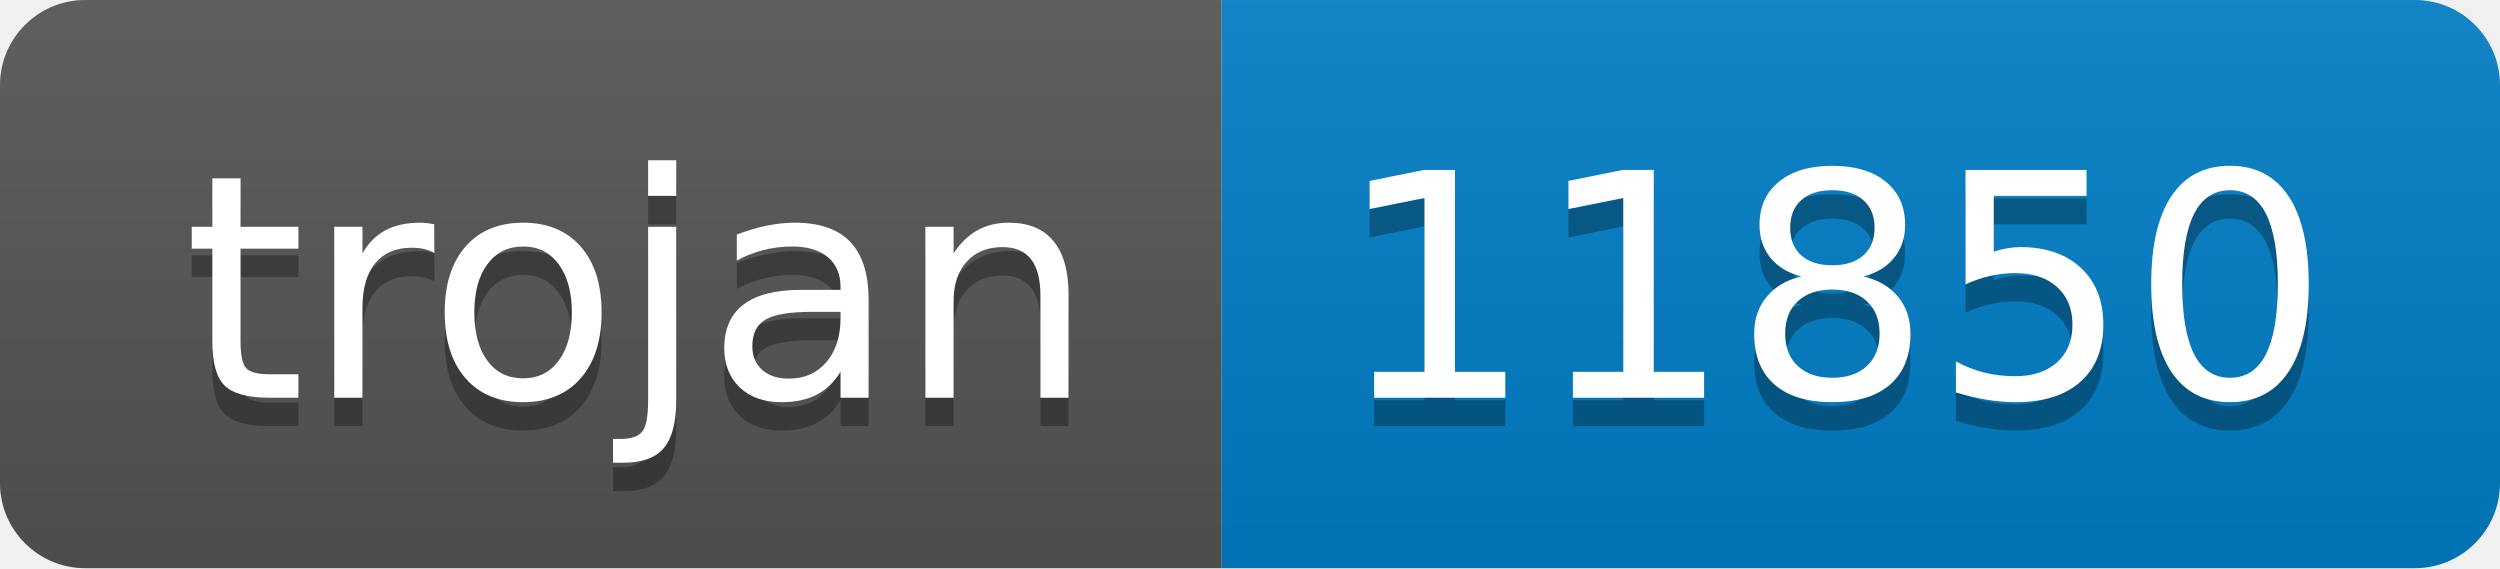
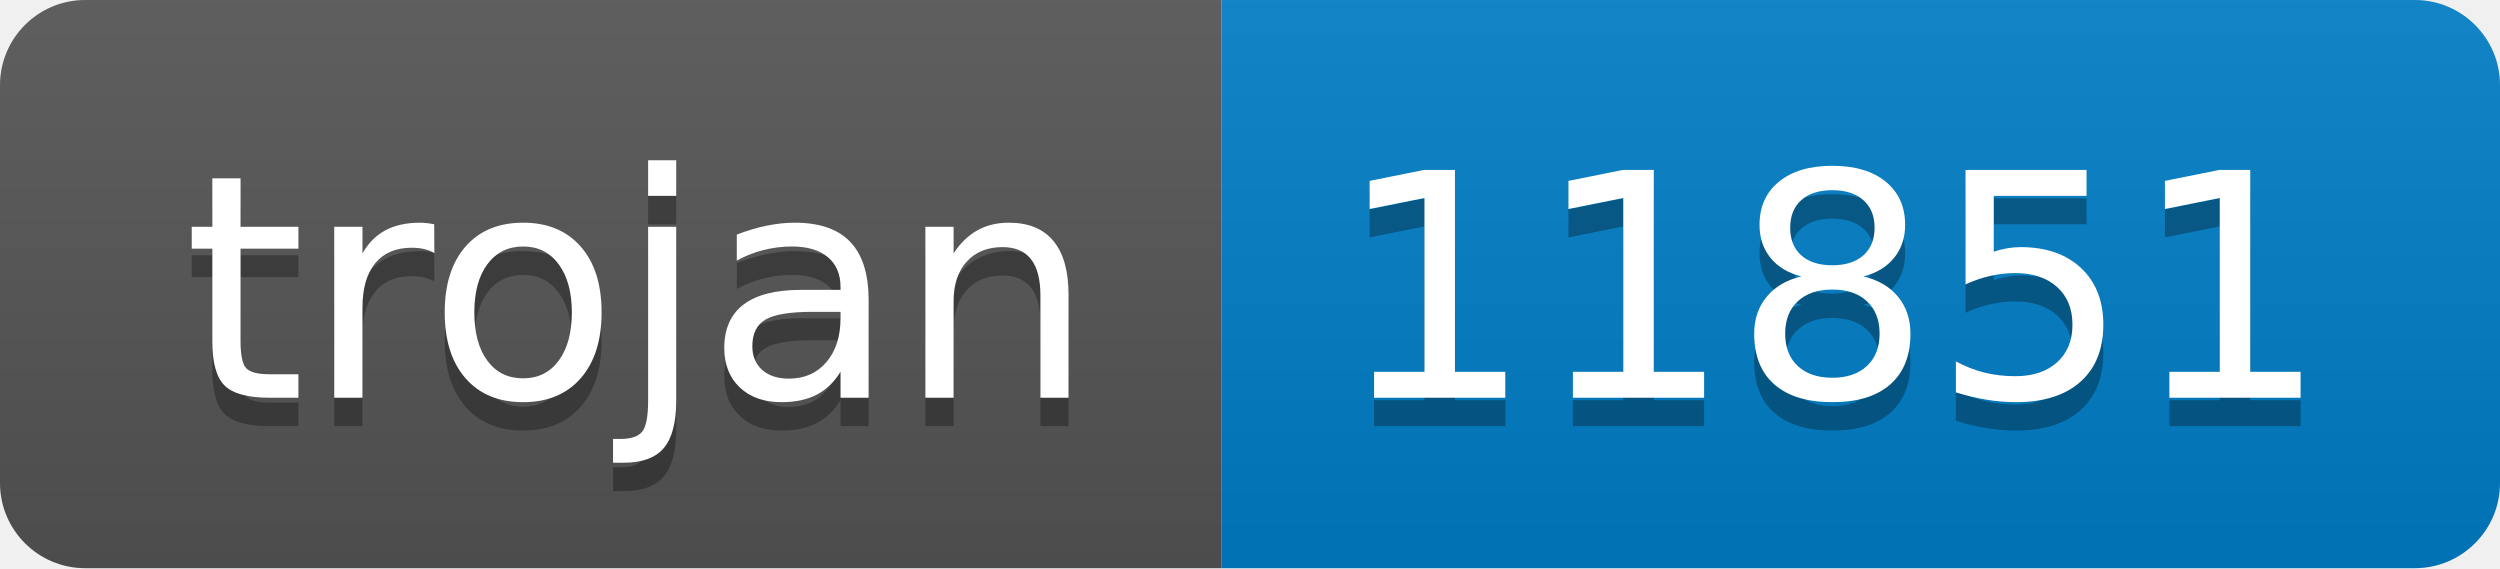
- <svg xmlns="http://www.w3.org/2000/svg" width="88" height="20" role="img" aria-label="trojan: 11850">
+ <svg xmlns="http://www.w3.org/2000/svg" width="88" height="20" role="img" aria-label="trojan: 11851">
  <linearGradient id="s" x2="0" y2="100%">
    <stop offset="0" stop-color="#bbb" stop-opacity=".1" />
    <stop offset="1" stop-opacity=".1" />
  </linearGradient>
  <clipPath id="r">
    <rect width="88" height="20" rx="3" fill="#fff" />
  </clipPath>
  <g clip-path="url(#r)">
    <rect width="43" height="20" fill="#555" />
    <rect x="43" width="45" height="20" fill="#007ec6" />
    <rect width="88" height="20" fill="url(#s)" />
  </g>
  <g fill="#fff" text-anchor="middle" font-family="Verdana,Geneva,DejaVu Sans,sans-serif" text-rendering="geometricPrecision" font-size="110">
    <text aria-hidden="true" x="225" y="150" fill="#010101" fill-opacity=".3" transform="scale(.1)" textLength="330">trojan</text>
    <text x="225" y="140" transform="scale(.1)" fill="#fff" textLength="330">trojan</text>
-     <text aria-hidden="true" x="645" y="150" fill="#010101" fill-opacity=".3" transform="scale(.1)" textLength="350">11850</text>
-     <text x="645" y="140" transform="scale(.1)" fill="#fff" textLength="350">11850</text>
+     <text aria-hidden="true" x="645" y="150" fill="#010101" fill-opacity=".3" transform="scale(.1)" textLength="350">11851</text>
+     <text x="645" y="140" transform="scale(.1)" fill="#fff" textLength="350">11851</text>
  </g>
</svg>
